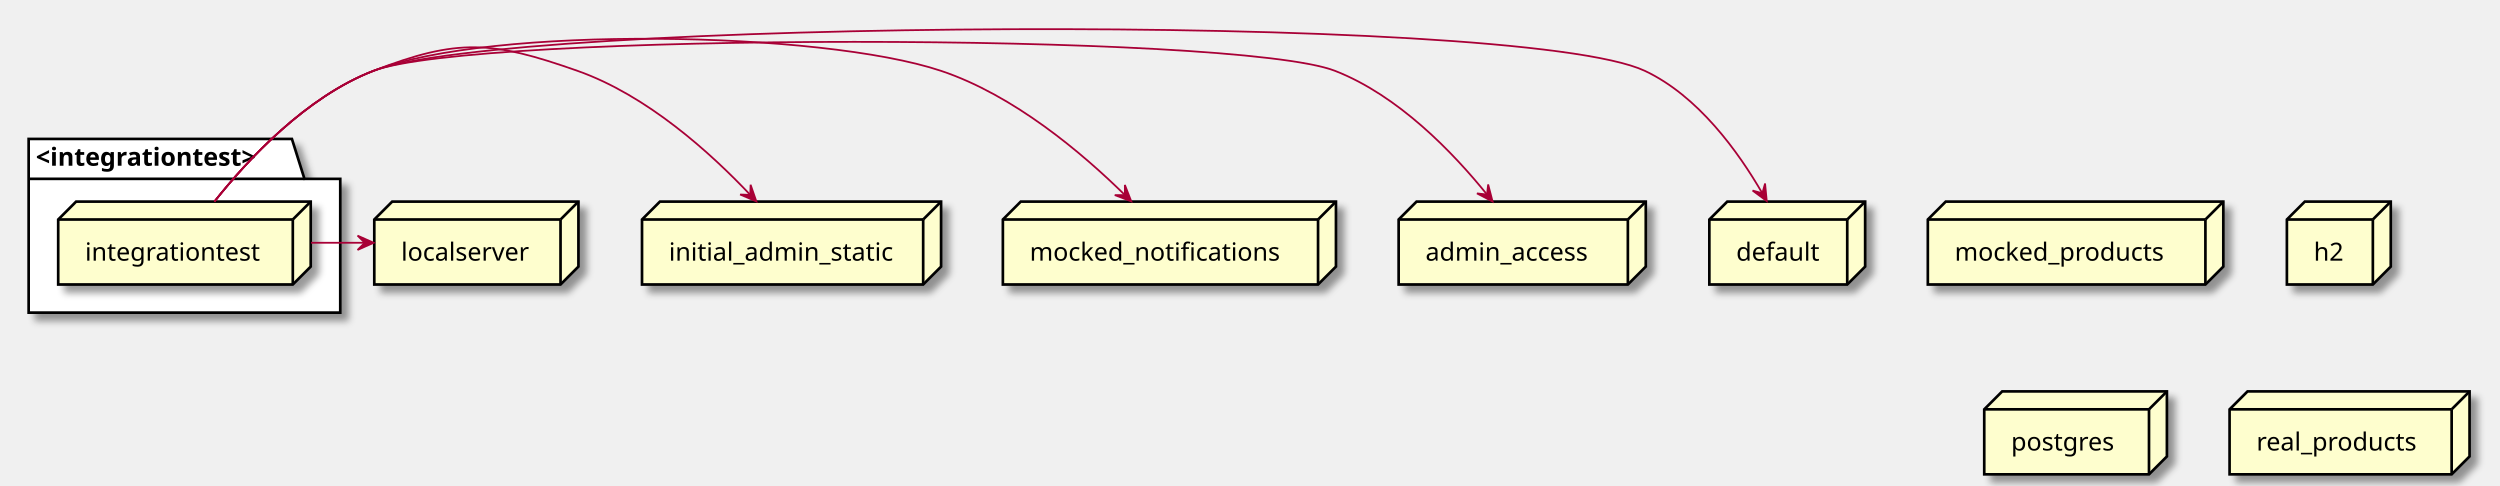
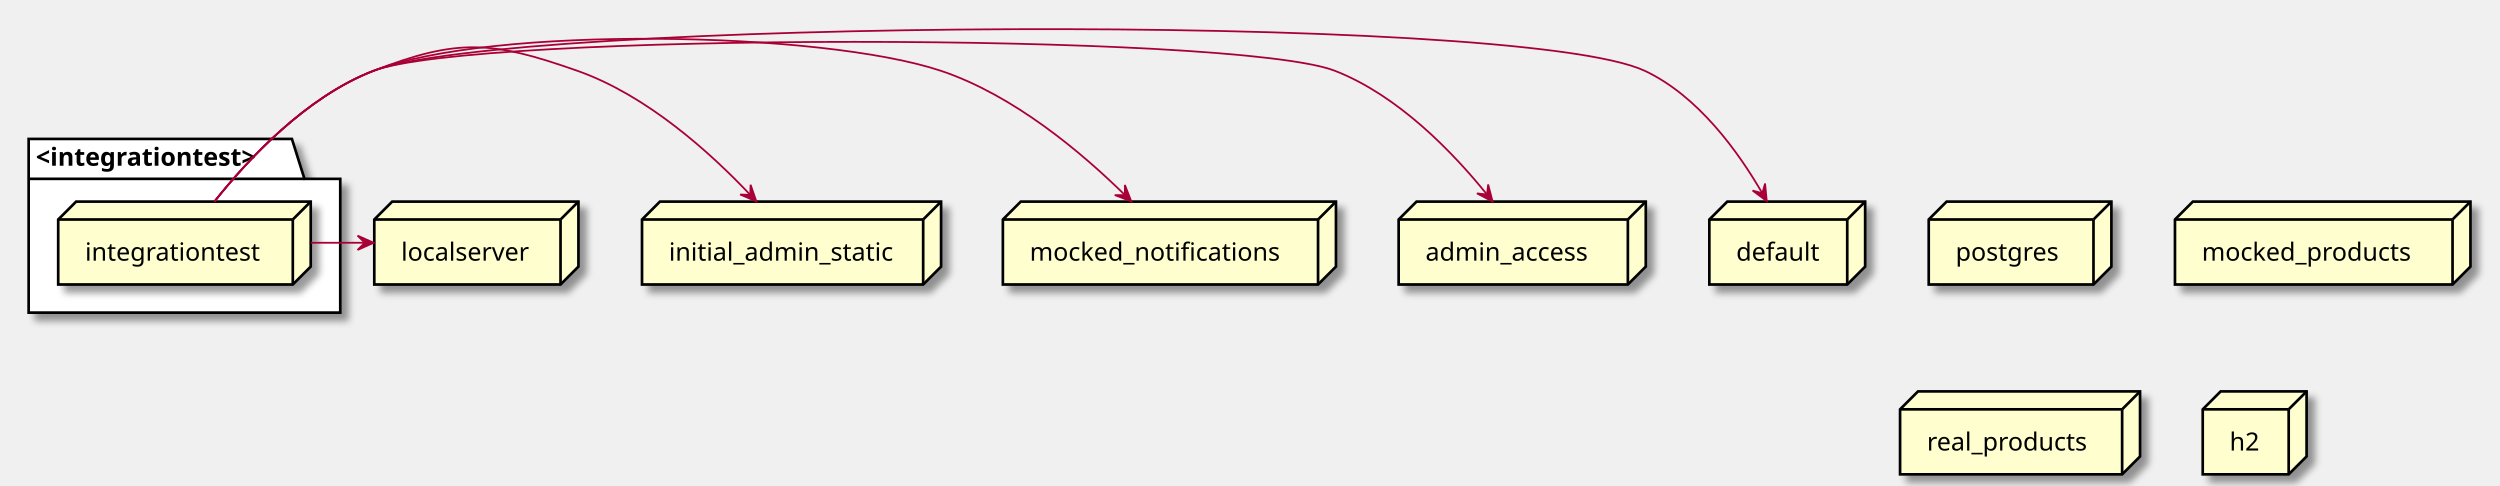
<svg xmlns="http://www.w3.org/2000/svg" contentScriptType="application/ecmascript" contentStyleType="text/css" height="271px" preserveAspectRatio="none" style="width:1396px;height:271px;background:#FFFFFF;" version="1.1" viewBox="0 0 1396 271" width="1396px" zoomAndPan="magnify">
  <defs>
-     <filter height="300%" id="fko8w5p055h0i" width="300%" x="-1" y="-1">
+     <filter height="300%" id="f8k0u9196q4a0" width="300%" x="-1" y="-1">
      <feGaussianBlur result="blurOut" stdDeviation="2.0" />
      <feColorMatrix in="blurOut" result="blurOut2" type="matrix" values="0 0 0 0 0 0 0 0 0 0 0 0 0 0 0 0 0 0 .4 0" />
      <feOffset dx="4.0" dy="4.0" in="blurOut2" result="blurOut3" />
      <feBlend in="SourceGraphic" in2="blurOut3" mode="normal" />
    </filter>
  </defs>
  <g>
-     <polygon fill="#FFFFFF" filter="url(#fko8w5p055h0i)" points="16,77.57,163,77.57,170,99.867,190,99.867,190,174.57,16,174.57,16,77.57" style="stroke:#000000;stroke-width:1.5;" />
+     <polygon fill="#FFFFFF" filter="url(#f8k0u9196q4a0)" points="16,77.57,163,77.57,170,99.867,190,99.867,190,174.57,16,174.57,16,77.57" style="stroke:#000000;stroke-width:1.5;" />
    <line style="stroke:#000000;stroke-width:1.5;" x1="16" x2="170" y1="99.867" y2="99.867" />
    <text fill="#000000" font-family="sans-serif" font-size="14" font-weight="bold" lengthAdjust="spacing" textLength="141" x="20" y="92.565">&lt;integrationtest&gt;</text>
-     <polygon fill="#FEFECE" filter="url(#fko8w5p055h0i)" points="32.5,122.57,42.5,112.57,173.5,112.57,173.5,148.867,163.5,158.867,32.5,158.867,32.5,122.57" style="stroke:#000000;stroke-width:1.5;" />
+     <polygon fill="#FEFECE" filter="url(#f8k0u9196q4a0)" points="32.5,122.57,42.5,112.57,173.5,112.57,173.5,148.867,163.5,158.867,32.5,158.867,32.5,122.57" style="stroke:#000000;stroke-width:1.5;" />
    <line style="stroke:#000000;stroke-width:1.5;" x1="163.5" x2="173.5" y1="122.57" y2="112.57" />
    <line style="stroke:#000000;stroke-width:1.5;" x1="32.5" x2="163.5" y1="122.57" y2="122.57" />
    <line style="stroke:#000000;stroke-width:1.5;" x1="163.5" x2="163.5" y1="122.57" y2="158.867" />
    <text fill="#000000" font-family="sans-serif" font-size="14" lengthAdjust="spacing" textLength="101" x="47.5" y="145.565">integrationtest</text>
-     <polygon fill="#FEFECE" filter="url(#fko8w5p055h0i)" points="358.5,122.57,368.5,112.57,525.5,112.57,525.5,148.867,515.5,158.867,358.5,158.867,358.5,122.57" style="stroke:#000000;stroke-width:1.5;" />
+     <polygon fill="#FEFECE" filter="url(#f8k0u9196q4a0)" points="1077,122.57,1087,112.57,1179,112.57,1179,148.867,1169,158.867,1077,158.867,1077,122.57" style="stroke:#000000;stroke-width:1.5;" />
+     <line style="stroke:#000000;stroke-width:1.5;" x1="1169" x2="1179" y1="122.57" y2="112.57" />
+     <line style="stroke:#000000;stroke-width:1.5;" x1="1077" x2="1169" y1="122.57" y2="122.57" />
+     <line style="stroke:#000000;stroke-width:1.5;" x1="1169" x2="1169" y1="122.57" y2="158.867" />
+     <text fill="#000000" font-family="sans-serif" font-size="14" lengthAdjust="spacing" textLength="62" x="1092" y="145.565">postgres</text>
+     <polygon fill="#FEFECE" filter="url(#f8k0u9196q4a0)" points="781,122.57,791,112.57,919,112.57,919,148.867,909,158.867,781,158.867,781,122.57" style="stroke:#000000;stroke-width:1.5;" />
+     <line style="stroke:#000000;stroke-width:1.5;" x1="909" x2="919" y1="122.57" y2="112.57" />
+     <line style="stroke:#000000;stroke-width:1.5;" x1="781" x2="909" y1="122.57" y2="122.57" />
+     <line style="stroke:#000000;stroke-width:1.5;" x1="909" x2="909" y1="122.57" y2="158.867" />
+     <text fill="#000000" font-family="sans-serif" font-size="14" lengthAdjust="spacing" textLength="98" x="796" y="145.565">admin_access</text>
+     <polygon fill="#FEFECE" filter="url(#f8k0u9196q4a0)" points="954.5,122.57,964.5,112.57,1041.5,112.57,1041.5,148.867,1031.5,158.867,954.5,158.867,954.5,122.57" style="stroke:#000000;stroke-width:1.5;" />
+     <line style="stroke:#000000;stroke-width:1.5;" x1="1031.5" x2="1041.5" y1="122.57" y2="112.57" />
+     <line style="stroke:#000000;stroke-width:1.5;" x1="954.5" x2="1031.5" y1="122.57" y2="122.57" />
+     <line style="stroke:#000000;stroke-width:1.5;" x1="1031.5" x2="1031.5" y1="122.57" y2="158.867" />
+     <text fill="#000000" font-family="sans-serif" font-size="14" lengthAdjust="spacing" textLength="47" x="969.5" y="145.565">default</text>
+     <polygon fill="#FEFECE" filter="url(#f8k0u9196q4a0)" points="1214.5,122.57,1224.5,112.57,1379.5,112.57,1379.5,148.867,1369.5,158.867,1214.5,158.867,1214.5,122.57" style="stroke:#000000;stroke-width:1.5;" />
+     <line style="stroke:#000000;stroke-width:1.5;" x1="1369.5" x2="1379.5" y1="122.57" y2="112.57" />
+     <line style="stroke:#000000;stroke-width:1.5;" x1="1214.5" x2="1369.5" y1="122.57" y2="122.57" />
+     <line style="stroke:#000000;stroke-width:1.5;" x1="1369.5" x2="1369.5" y1="122.57" y2="158.867" />
+     <text fill="#000000" font-family="sans-serif" font-size="14" lengthAdjust="spacing" textLength="125" x="1229.5" y="145.565">mocked_products</text>
+     <polygon fill="#FEFECE" filter="url(#f8k0u9196q4a0)" points="560,122.57,570,112.57,746,112.57,746,148.867,736,158.867,560,158.867,560,122.57" style="stroke:#000000;stroke-width:1.5;" />
+     <line style="stroke:#000000;stroke-width:1.5;" x1="736" x2="746" y1="122.57" y2="112.57" />
+     <line style="stroke:#000000;stroke-width:1.5;" x1="560" x2="736" y1="122.57" y2="122.57" />
+     <line style="stroke:#000000;stroke-width:1.5;" x1="736" x2="736" y1="122.57" y2="158.867" />
+     <text fill="#000000" font-family="sans-serif" font-size="14" lengthAdjust="spacing" textLength="146" x="575" y="145.565">mocked_notifications</text>
+     <polygon fill="#FEFECE" filter="url(#f8k0u9196q4a0)" points="1061,228.57,1071,218.57,1195,218.57,1195,254.867,1185,264.867,1061,264.867,1061,228.57" style="stroke:#000000;stroke-width:1.5;" />
+     <line style="stroke:#000000;stroke-width:1.5;" x1="1185" x2="1195" y1="228.57" y2="218.57" />
+     <line style="stroke:#000000;stroke-width:1.5;" x1="1061" x2="1185" y1="228.57" y2="228.57" />
+     <line style="stroke:#000000;stroke-width:1.5;" x1="1185" x2="1185" y1="228.57" y2="264.867" />
+     <text fill="#000000" font-family="sans-serif" font-size="14" lengthAdjust="spacing" textLength="94" x="1076" y="251.565">real_products</text>
+     <polygon fill="#FEFECE" filter="url(#f8k0u9196q4a0)" points="1230,228.57,1240,218.57,1288,218.57,1288,254.867,1278,264.867,1230,264.867,1230,228.57" style="stroke:#000000;stroke-width:1.5;" />
+     <line style="stroke:#000000;stroke-width:1.5;" x1="1278" x2="1288" y1="228.57" y2="218.57" />
+     <line style="stroke:#000000;stroke-width:1.5;" x1="1230" x2="1278" y1="228.57" y2="228.57" />
+     <line style="stroke:#000000;stroke-width:1.5;" x1="1278" x2="1278" y1="228.57" y2="264.867" />
+     <text fill="#000000" font-family="sans-serif" font-size="14" lengthAdjust="spacing" textLength="18" x="1245" y="251.565">h2</text>
+     <polygon fill="#FEFECE" filter="url(#f8k0u9196q4a0)" points="209,122.57,219,112.57,323,112.57,323,148.867,313,158.867,209,158.867,209,122.57" style="stroke:#000000;stroke-width:1.5;" />
+     <line style="stroke:#000000;stroke-width:1.5;" x1="313" x2="323" y1="122.57" y2="112.57" />
+     <line style="stroke:#000000;stroke-width:1.5;" x1="209" x2="313" y1="122.57" y2="122.57" />
+     <line style="stroke:#000000;stroke-width:1.5;" x1="313" x2="313" y1="122.57" y2="158.867" />
+     <text fill="#000000" font-family="sans-serif" font-size="14" lengthAdjust="spacing" textLength="74" x="224" y="145.565">localserver</text>
+     <polygon fill="#FEFECE" filter="url(#f8k0u9196q4a0)" points="358.5,122.57,368.5,112.57,525.5,112.57,525.5,148.867,515.5,158.867,358.5,158.867,358.5,122.57" style="stroke:#000000;stroke-width:1.5;" />
    <line style="stroke:#000000;stroke-width:1.5;" x1="515.5" x2="525.5" y1="122.57" y2="112.57" />
    <line style="stroke:#000000;stroke-width:1.5;" x1="358.5" x2="515.5" y1="122.57" y2="122.57" />
    <line style="stroke:#000000;stroke-width:1.5;" x1="515.5" x2="515.5" y1="122.57" y2="158.867" />
    <text fill="#000000" font-family="sans-serif" font-size="14" lengthAdjust="spacing" textLength="127" x="373.5" y="145.565">initial_admin_static</text>
-     <polygon fill="#FEFECE" filter="url(#fko8w5p055h0i)" points="560,122.57,570,112.57,746,112.57,746,148.867,736,158.867,560,158.867,560,122.57" style="stroke:#000000;stroke-width:1.5;" />
-     <line style="stroke:#000000;stroke-width:1.5;" x1="736" x2="746" y1="122.57" y2="112.57" />
-     <line style="stroke:#000000;stroke-width:1.5;" x1="560" x2="736" y1="122.57" y2="122.57" />
-     <line style="stroke:#000000;stroke-width:1.5;" x1="736" x2="736" y1="122.57" y2="158.867" />
-     <text fill="#000000" font-family="sans-serif" font-size="14" lengthAdjust="spacing" textLength="146" x="575" y="145.565">mocked_notifications</text>
-     <polygon fill="#FEFECE" filter="url(#fko8w5p055h0i)" points="1076.5,122.57,1086.5,112.57,1241.5,112.57,1241.5,148.867,1231.5,158.867,1076.5,158.867,1076.5,122.57" style="stroke:#000000;stroke-width:1.5;" />
-     <line style="stroke:#000000;stroke-width:1.5;" x1="1231.5" x2="1241.5" y1="122.57" y2="112.57" />
-     <line style="stroke:#000000;stroke-width:1.5;" x1="1076.5" x2="1231.5" y1="122.57" y2="122.57" />
-     <line style="stroke:#000000;stroke-width:1.5;" x1="1231.5" x2="1231.5" y1="122.57" y2="158.867" />
-     <text fill="#000000" font-family="sans-serif" font-size="14" lengthAdjust="spacing" textLength="125" x="1091.5" y="145.565">mocked_products</text>
-     <polygon fill="#FEFECE" filter="url(#fko8w5p055h0i)" points="1277,122.57,1287,112.57,1335,112.57,1335,148.867,1325,158.867,1277,158.867,1277,122.57" style="stroke:#000000;stroke-width:1.5;" />
-     <line style="stroke:#000000;stroke-width:1.5;" x1="1325" x2="1335" y1="122.57" y2="112.57" />
-     <line style="stroke:#000000;stroke-width:1.5;" x1="1277" x2="1325" y1="122.57" y2="122.57" />
-     <line style="stroke:#000000;stroke-width:1.5;" x1="1325" x2="1325" y1="122.57" y2="158.867" />
-     <text fill="#000000" font-family="sans-serif" font-size="14" lengthAdjust="spacing" textLength="18" x="1292" y="145.565">h2</text>
-     <polygon fill="#FEFECE" filter="url(#fko8w5p055h0i)" points="1108,228.57,1118,218.57,1210,218.57,1210,254.867,1200,264.867,1108,264.867,1108,228.57" style="stroke:#000000;stroke-width:1.5;" />
-     <line style="stroke:#000000;stroke-width:1.5;" x1="1200" x2="1210" y1="228.57" y2="218.57" />
-     <line style="stroke:#000000;stroke-width:1.5;" x1="1108" x2="1200" y1="228.57" y2="228.57" />
-     <line style="stroke:#000000;stroke-width:1.5;" x1="1200" x2="1200" y1="228.57" y2="264.867" />
-     <text fill="#000000" font-family="sans-serif" font-size="14" lengthAdjust="spacing" textLength="62" x="1123" y="251.565">postgres</text>
-     <polygon fill="#FEFECE" filter="url(#fko8w5p055h0i)" points="781,122.57,791,112.57,919,112.57,919,148.867,909,158.867,781,158.867,781,122.57" style="stroke:#000000;stroke-width:1.5;" />
-     <line style="stroke:#000000;stroke-width:1.5;" x1="909" x2="919" y1="122.57" y2="112.57" />
-     <line style="stroke:#000000;stroke-width:1.5;" x1="781" x2="909" y1="122.57" y2="122.57" />
-     <line style="stroke:#000000;stroke-width:1.5;" x1="909" x2="909" y1="122.57" y2="158.867" />
-     <text fill="#000000" font-family="sans-serif" font-size="14" lengthAdjust="spacing" textLength="98" x="796" y="145.565">admin_access</text>
-     <polygon fill="#FEFECE" filter="url(#fko8w5p055h0i)" points="954.5,122.57,964.5,112.57,1041.5,112.57,1041.5,148.867,1031.5,158.867,954.5,158.867,954.5,122.57" style="stroke:#000000;stroke-width:1.5;" />
-     <line style="stroke:#000000;stroke-width:1.5;" x1="1031.5" x2="1041.5" y1="122.57" y2="112.57" />
-     <line style="stroke:#000000;stroke-width:1.5;" x1="954.5" x2="1031.5" y1="122.57" y2="122.57" />
-     <line style="stroke:#000000;stroke-width:1.5;" x1="1031.5" x2="1031.5" y1="122.57" y2="158.867" />
-     <text fill="#000000" font-family="sans-serif" font-size="14" lengthAdjust="spacing" textLength="47" x="969.5" y="145.565">default</text>
-     <polygon fill="#FEFECE" filter="url(#fko8w5p055h0i)" points="209,122.57,219,112.57,323,112.57,323,148.867,313,158.867,209,158.867,209,122.57" style="stroke:#000000;stroke-width:1.5;" />
-     <line style="stroke:#000000;stroke-width:1.5;" x1="313" x2="323" y1="122.57" y2="112.57" />
-     <line style="stroke:#000000;stroke-width:1.5;" x1="209" x2="313" y1="122.57" y2="122.57" />
-     <line style="stroke:#000000;stroke-width:1.5;" x1="313" x2="313" y1="122.57" y2="158.867" />
-     <text fill="#000000" font-family="sans-serif" font-size="14" lengthAdjust="spacing" textLength="74" x="224" y="145.565">localserver</text>
-     <polygon fill="#FEFECE" filter="url(#fko8w5p055h0i)" points="1245,228.57,1255,218.57,1379,218.57,1379,254.867,1369,264.867,1245,264.867,1245,228.57" style="stroke:#000000;stroke-width:1.5;" />
-     <line style="stroke:#000000;stroke-width:1.5;" x1="1369" x2="1379" y1="228.57" y2="218.57" />
-     <line style="stroke:#000000;stroke-width:1.5;" x1="1245" x2="1369" y1="228.57" y2="228.57" />
-     <line style="stroke:#000000;stroke-width:1.5;" x1="1369" x2="1369" y1="228.57" y2="264.867" />
-     <text fill="#000000" font-family="sans-serif" font-size="14" lengthAdjust="spacing" textLength="94" x="1260" y="251.565">real_products</text>
    <path d="M173.68,135.57 C183.61,135.57 193.54,135.57 203.47,135.57 " fill="none" id="integrationtest-to-localserver" style="stroke:#A80036;stroke-width:1.0;" />
    <polygon fill="#A80036" points="208.66,135.57,199.66,131.57,203.66,135.57,199.66,139.57,208.66,135.57" style="stroke:#A80036;stroke-width:1.0;" />
    <path d="M119.75,112.53 C138.38,89.07 170.85,54.13 208.5,39.57 C255.75,21.29 274.71,22.75 322.5,39.57 C361.34,53.24 396.88,85.45 418.93,108.8 " fill="none" id="integrationtest-to-initial_admin_static" style="stroke:#A80036;stroke-width:1.0;" />
    <polygon fill="#A80036" points="422.35,112.47,419.132,103.162,418.938,108.815,413.284,108.621,422.35,112.47" style="stroke:#A80036;stroke-width:1.0;" />
    <path d="M119.75,112.53 C138.38,89.07 170.85,54.13 208.5,39.57 C274.2,14.15 458.69,17.23 525.5,39.57 C566.16,53.17 604.24,85.39 628.01,108.77 " fill="none" id="integrationtest-to-mocked_notifications" style="stroke:#A80036;stroke-width:1.0;" />
    <polygon fill="#A80036" points="631.7,112.44,628.127,103.262,628.15,108.919,622.493,108.942,631.7,112.44" style="stroke:#A80036;stroke-width:1.0;" />
    <path d="M119.75,112.53 C138.38,89.07 170.85,54.13 208.5,39.57 C264.15,18.04 689.9,17.91 745.5,39.57 C780.87,53.35 811.52,85.32 830.32,108.59 " fill="none" id="integrationtest-to-admin_access" style="stroke:#A80036;stroke-width:1.0;" />
    <polygon fill="#A80036" points="833.46,112.54,830.987,103.007,830.347,108.627,824.726,107.988,833.46,112.54" style="stroke:#A80036;stroke-width:1.0;" />
    <path d="M119.75,112.53 C138.38,89.07 170.85,54.13 208.5,39.57 C282.07,11.11 847.11,6 918.5,39.57 C948.24,53.56 970.67,84.74 984,107.79 " fill="none" id="integrationtest-to-default" style="stroke:#A80036;stroke-width:1.0;" />
    <polygon fill="#A80036" points="986.55,112.28,985.613,102.476,984.094,107.925,978.645,106.406,986.55,112.28" style="stroke:#A80036;stroke-width:1.0;" />
  </g>
</svg>
